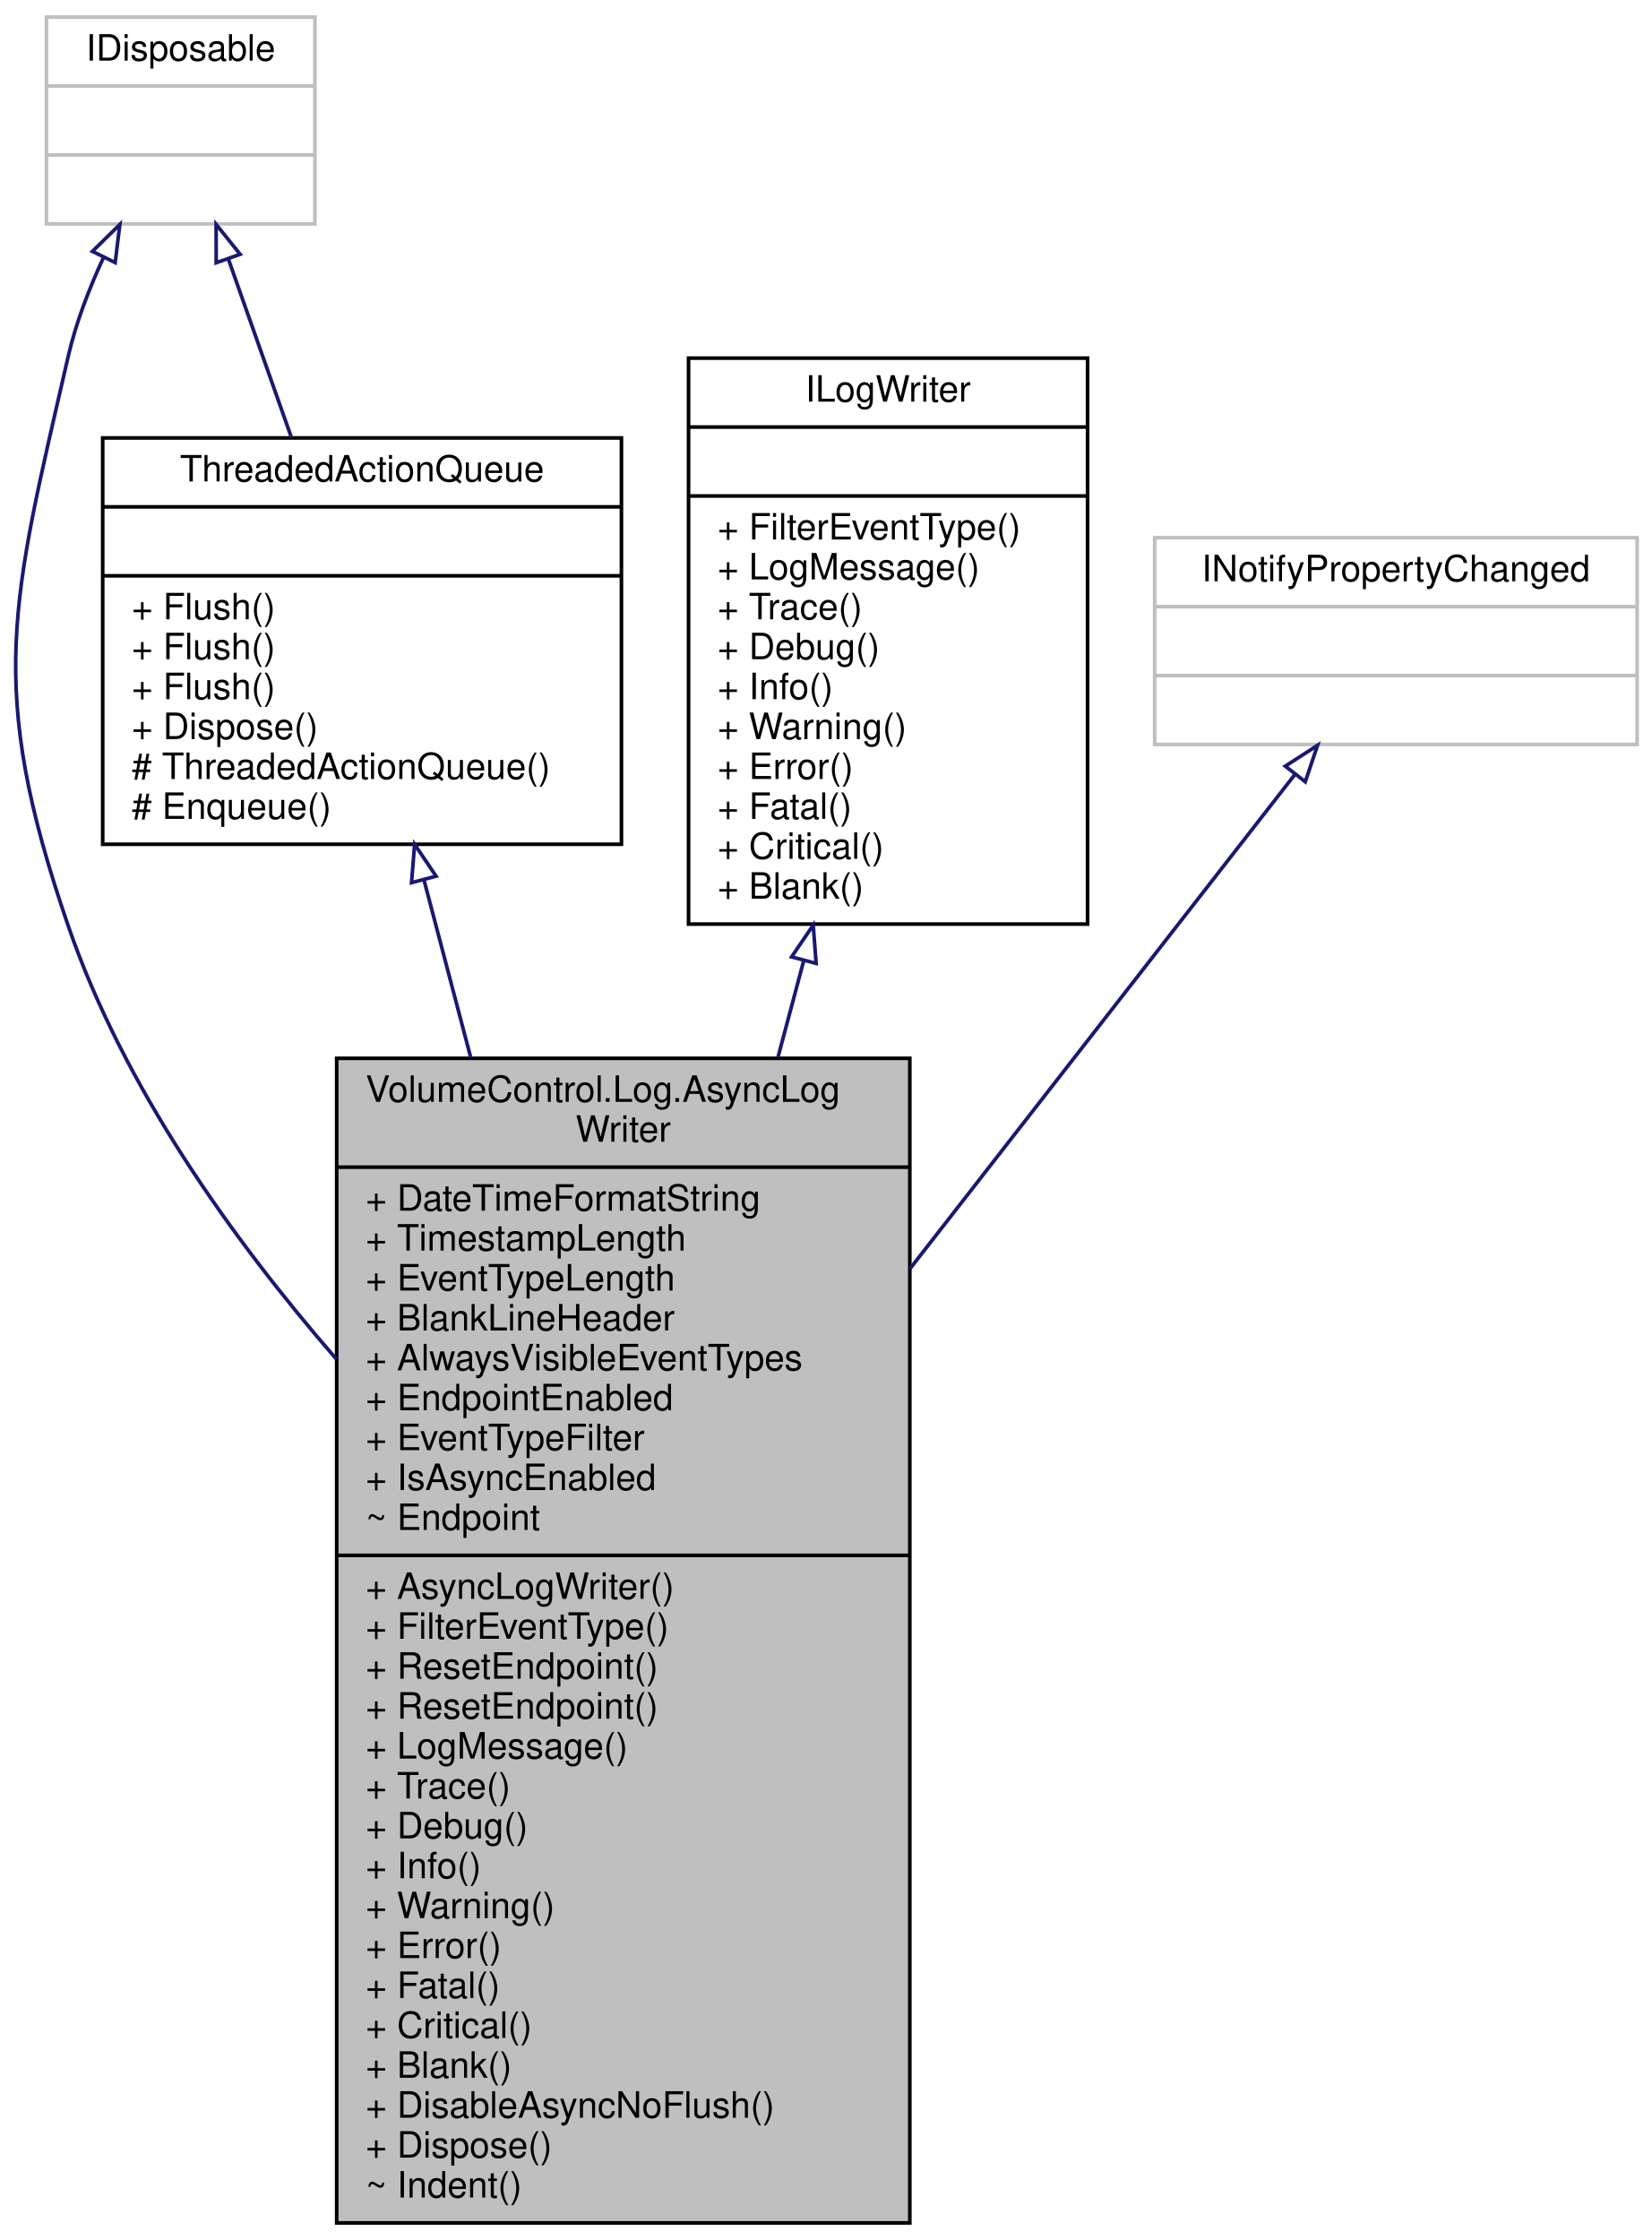
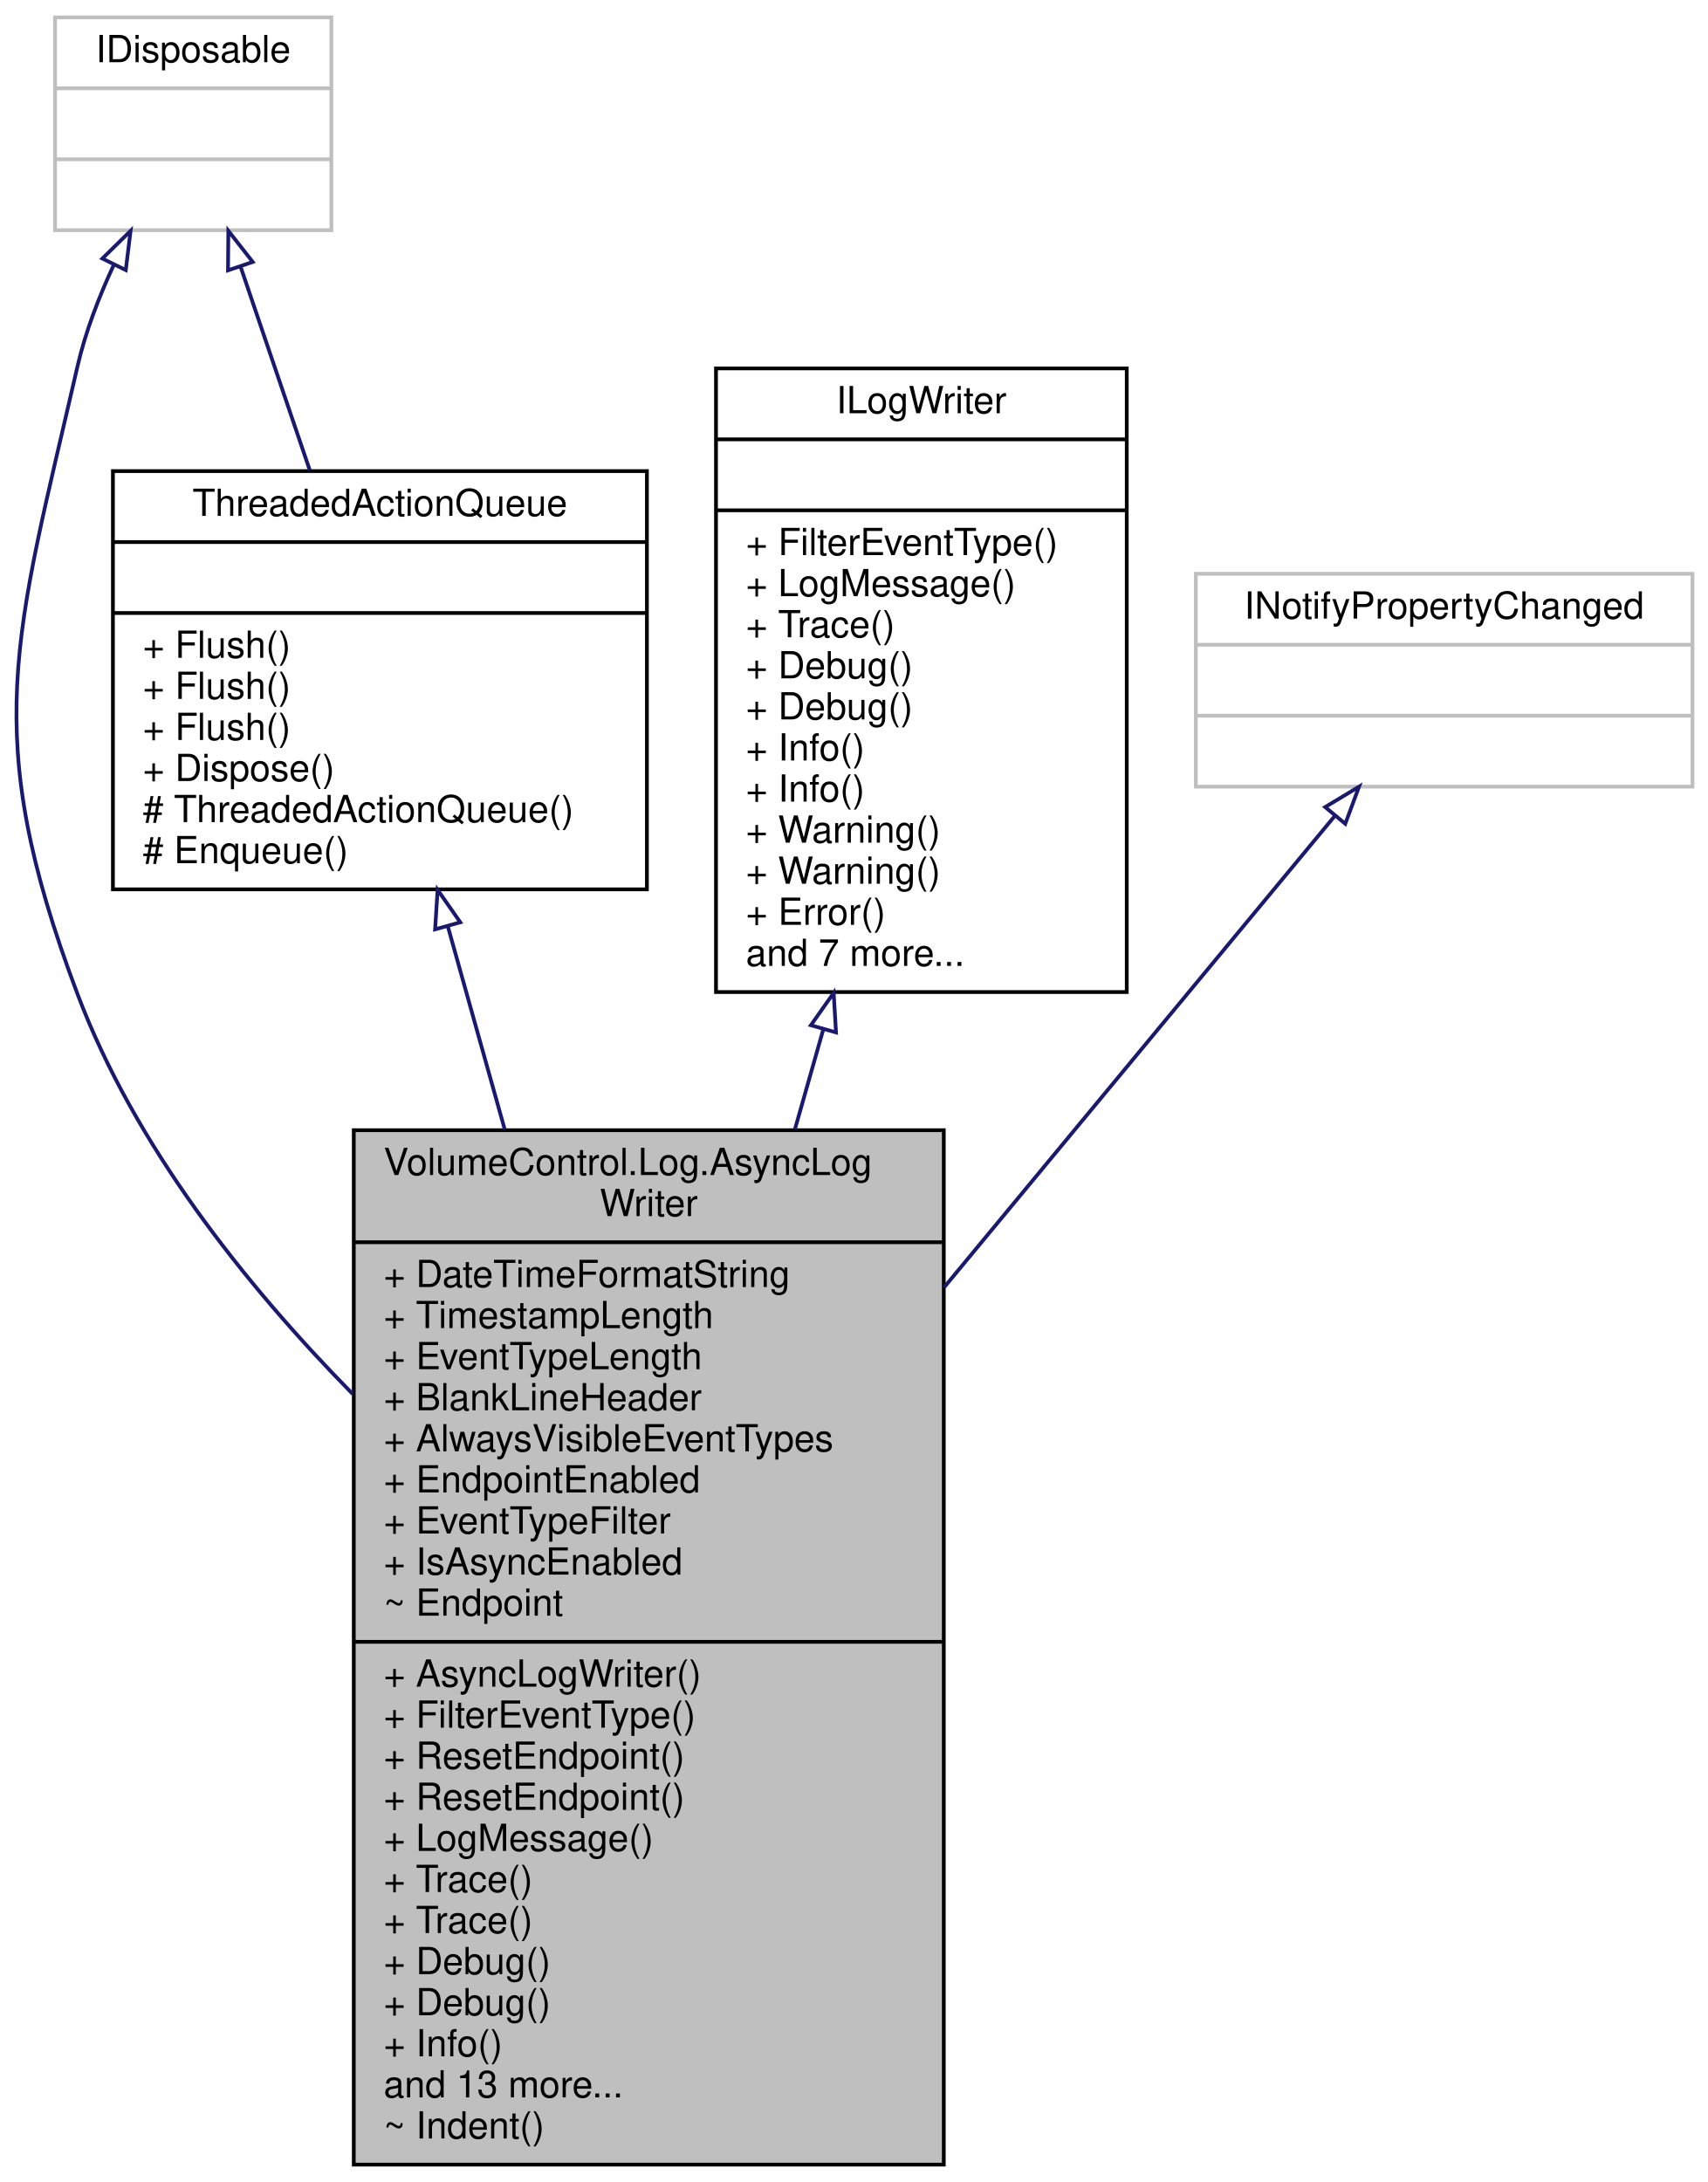
- <svg xmlns="http://www.w3.org/2000/svg" xmlns:xlink="http://www.w3.org/1999/xlink" width="455pt" height="617pt" viewBox="0.00 0.00 455.31 617.00">
-   <g id="graph0" class="graph" transform="scale(1 1) rotate(0) translate(4 613)">
+ <svg xmlns="http://www.w3.org/2000/svg" xmlns:xlink="http://www.w3.org/1999/xlink" width="457pt" height="584pt" viewBox="0.00 0.00 457.24 584.00">
+   <g id="graph0" class="graph" transform="scale(1 1) rotate(0) translate(4 580)">
    <g id="node1" class="node">
      <g id="a_node1">
        <a xlink:title="Asynchonously writes messages to the log endpoint.">
-           <polygon fill="#bfbfbf" stroke="black" points="88.81,-0.5 88.81,-321.5 246.81,-321.5 246.81,-0.5 88.81,-0.5" />
-           <text text-anchor="start" x="96.81" y="-309.5" font-family="Helvetica,sans-Serif" font-size="10.00">VolumeControl.Log.AsyncLog</text>
-           <text text-anchor="middle" x="167.81" y="-298.5" font-family="Helvetica,sans-Serif" font-size="10.00">Writer</text>
-           <polyline fill="none" stroke="black" points="88.81,-291.5 246.81,-291.5 " />
-           <text text-anchor="start" x="96.81" y="-279.5" font-family="Helvetica,sans-Serif" font-size="10.00">+ DateTimeFormatString</text>
-           <text text-anchor="start" x="96.81" y="-268.5" font-family="Helvetica,sans-Serif" font-size="10.00">+ TimestampLength</text>
-           <text text-anchor="start" x="96.81" y="-257.5" font-family="Helvetica,sans-Serif" font-size="10.00">+ EventTypeLength</text>
-           <text text-anchor="start" x="96.81" y="-246.5" font-family="Helvetica,sans-Serif" font-size="10.00">+ BlankLineHeader</text>
-           <text text-anchor="start" x="96.81" y="-235.5" font-family="Helvetica,sans-Serif" font-size="10.00">+ AlwaysVisibleEventTypes</text>
-           <text text-anchor="start" x="96.81" y="-224.5" font-family="Helvetica,sans-Serif" font-size="10.00">+ EndpointEnabled</text>
-           <text text-anchor="start" x="96.81" y="-213.5" font-family="Helvetica,sans-Serif" font-size="10.00">+ EventTypeFilter</text>
-           <text text-anchor="start" x="96.81" y="-202.5" font-family="Helvetica,sans-Serif" font-size="10.00">+ IsAsyncEnabled</text>
-           <text text-anchor="start" x="96.81" y="-191.5" font-family="Helvetica,sans-Serif" font-size="10.00">~ Endpoint</text>
-           <polyline fill="none" stroke="black" points="88.81,-184.5 246.81,-184.5 " />
-           <text text-anchor="start" x="96.81" y="-172.5" font-family="Helvetica,sans-Serif" font-size="10.00">+ AsyncLogWriter()</text>
-           <text text-anchor="start" x="96.81" y="-161.5" font-family="Helvetica,sans-Serif" font-size="10.00">+ FilterEventType()</text>
-           <text text-anchor="start" x="96.81" y="-150.5" font-family="Helvetica,sans-Serif" font-size="10.00">+ ResetEndpoint()</text>
-           <text text-anchor="start" x="96.81" y="-139.5" font-family="Helvetica,sans-Serif" font-size="10.00">+ ResetEndpoint()</text>
-           <text text-anchor="start" x="96.81" y="-128.5" font-family="Helvetica,sans-Serif" font-size="10.00">+ LogMessage()</text>
-           <text text-anchor="start" x="96.81" y="-117.5" font-family="Helvetica,sans-Serif" font-size="10.00">+ Trace()</text>
-           <text text-anchor="start" x="96.81" y="-106.5" font-family="Helvetica,sans-Serif" font-size="10.00">+ Debug()</text>
-           <text text-anchor="start" x="96.81" y="-95.5" font-family="Helvetica,sans-Serif" font-size="10.00">+ Info()</text>
-           <text text-anchor="start" x="96.81" y="-84.5" font-family="Helvetica,sans-Serif" font-size="10.00">+ Warning()</text>
-           <text text-anchor="start" x="96.81" y="-73.5" font-family="Helvetica,sans-Serif" font-size="10.00">+ Error()</text>
-           <text text-anchor="start" x="96.81" y="-62.5" font-family="Helvetica,sans-Serif" font-size="10.00">+ Fatal()</text>
-           <text text-anchor="start" x="96.81" y="-51.5" font-family="Helvetica,sans-Serif" font-size="10.00">+ Critical()</text>
-           <text text-anchor="start" x="96.81" y="-40.5" font-family="Helvetica,sans-Serif" font-size="10.00">+ Blank()</text>
-           <text text-anchor="start" x="96.81" y="-29.5" font-family="Helvetica,sans-Serif" font-size="10.00">+ DisableAsyncNoFlush()</text>
-           <text text-anchor="start" x="96.81" y="-18.5" font-family="Helvetica,sans-Serif" font-size="10.00">+ Dispose()</text>
-           <text text-anchor="start" x="96.81" y="-7.5" font-family="Helvetica,sans-Serif" font-size="10.00">~ Indent()</text>
+           <polygon fill="#bfbfbf" stroke="black" points="90.74,-0.5 90.74,-277.5 248.74,-277.5 248.74,-0.5 90.74,-0.5" />
+           <text text-anchor="start" x="98.74" y="-265.5" font-family="Helvetica,sans-Serif" font-size="10.00">VolumeControl.Log.AsyncLog</text>
+           <text text-anchor="middle" x="169.74" y="-254.5" font-family="Helvetica,sans-Serif" font-size="10.00">Writer</text>
+           <polyline fill="none" stroke="black" points="90.74,-247.5 248.74,-247.5 " />
+           <text text-anchor="start" x="98.74" y="-235.5" font-family="Helvetica,sans-Serif" font-size="10.00">+ DateTimeFormatString</text>
+           <text text-anchor="start" x="98.74" y="-224.5" font-family="Helvetica,sans-Serif" font-size="10.00">+ TimestampLength</text>
+           <text text-anchor="start" x="98.74" y="-213.5" font-family="Helvetica,sans-Serif" font-size="10.00">+ EventTypeLength</text>
+           <text text-anchor="start" x="98.74" y="-202.5" font-family="Helvetica,sans-Serif" font-size="10.00">+ BlankLineHeader</text>
+           <text text-anchor="start" x="98.74" y="-191.5" font-family="Helvetica,sans-Serif" font-size="10.00">+ AlwaysVisibleEventTypes</text>
+           <text text-anchor="start" x="98.74" y="-180.5" font-family="Helvetica,sans-Serif" font-size="10.00">+ EndpointEnabled</text>
+           <text text-anchor="start" x="98.74" y="-169.5" font-family="Helvetica,sans-Serif" font-size="10.00">+ EventTypeFilter</text>
+           <text text-anchor="start" x="98.74" y="-158.5" font-family="Helvetica,sans-Serif" font-size="10.00">+ IsAsyncEnabled</text>
+           <text text-anchor="start" x="98.74" y="-147.5" font-family="Helvetica,sans-Serif" font-size="10.00">~ Endpoint</text>
+           <polyline fill="none" stroke="black" points="90.74,-140.5 248.74,-140.5 " />
+           <text text-anchor="start" x="98.74" y="-128.5" font-family="Helvetica,sans-Serif" font-size="10.00">+ AsyncLogWriter()</text>
+           <text text-anchor="start" x="98.74" y="-117.5" font-family="Helvetica,sans-Serif" font-size="10.00">+ FilterEventType()</text>
+           <text text-anchor="start" x="98.74" y="-106.5" font-family="Helvetica,sans-Serif" font-size="10.00">+ ResetEndpoint()</text>
+           <text text-anchor="start" x="98.74" y="-95.5" font-family="Helvetica,sans-Serif" font-size="10.00">+ ResetEndpoint()</text>
+           <text text-anchor="start" x="98.74" y="-84.5" font-family="Helvetica,sans-Serif" font-size="10.00">+ LogMessage()</text>
+           <text text-anchor="start" x="98.74" y="-73.5" font-family="Helvetica,sans-Serif" font-size="10.00">+ Trace()</text>
+           <text text-anchor="start" x="98.74" y="-62.5" font-family="Helvetica,sans-Serif" font-size="10.00">+ Trace()</text>
+           <text text-anchor="start" x="98.74" y="-51.5" font-family="Helvetica,sans-Serif" font-size="10.00">+ Debug()</text>
+           <text text-anchor="start" x="98.74" y="-40.5" font-family="Helvetica,sans-Serif" font-size="10.00">+ Debug()</text>
+           <text text-anchor="start" x="98.74" y="-29.5" font-family="Helvetica,sans-Serif" font-size="10.00">+ Info()</text>
+           <text text-anchor="start" x="98.74" y="-18.5" font-family="Helvetica,sans-Serif" font-size="10.00">and 13 more...</text>
+           <text text-anchor="start" x="98.74" y="-7.5" font-family="Helvetica,sans-Serif" font-size="10.00">~ Indent()</text>
        </a>
      </g>
    </g>
    <g id="node2" class="node">
      <g id="a_node2">
        <a xlink:href="class_volume_control_1_1_log_1_1_helpers_1_1_threaded_action_queue.html" target="_top" xlink:title="Manages a background thread to execute queued actions.">
-           <polygon fill="none" stroke="black" points="24.31,-380.5 24.31,-492.5 167.31,-492.5 167.31,-380.5 24.31,-380.5" />
-           <text text-anchor="middle" x="95.81" y="-480.5" font-family="Helvetica,sans-Serif" font-size="10.00">ThreadedActionQueue</text>
-           <polyline fill="none" stroke="black" points="24.31,-473.5 167.31,-473.5 " />
-           <text text-anchor="middle" x="95.81" y="-461.5" font-family="Helvetica,sans-Serif" font-size="10.00"> </text>
-           <polyline fill="none" stroke="black" points="24.31,-454.5 167.31,-454.5 " />
-           <text text-anchor="start" x="32.31" y="-442.5" font-family="Helvetica,sans-Serif" font-size="10.00">+ Flush()</text>
-           <text text-anchor="start" x="32.31" y="-431.5" font-family="Helvetica,sans-Serif" font-size="10.00">+ Flush()</text>
-           <text text-anchor="start" x="32.31" y="-420.5" font-family="Helvetica,sans-Serif" font-size="10.00">+ Flush()</text>
-           <text text-anchor="start" x="32.31" y="-409.5" font-family="Helvetica,sans-Serif" font-size="10.00">+ Dispose()</text>
-           <text text-anchor="start" x="32.31" y="-398.5" font-family="Helvetica,sans-Serif" font-size="10.00"># ThreadedActionQueue()</text>
-           <text text-anchor="start" x="32.31" y="-387.5" font-family="Helvetica,sans-Serif" font-size="10.00"># Enqueue()</text>
+           <polygon fill="none" stroke="black" points="26.24,-342 26.24,-454 169.24,-454 169.24,-342 26.24,-342" />
+           <text text-anchor="middle" x="97.74" y="-442" font-family="Helvetica,sans-Serif" font-size="10.00">ThreadedActionQueue</text>
+           <polyline fill="none" stroke="black" points="26.24,-435 169.24,-435 " />
+           <text text-anchor="middle" x="97.74" y="-423" font-family="Helvetica,sans-Serif" font-size="10.00"> </text>
+           <polyline fill="none" stroke="black" points="26.24,-416 169.24,-416 " />
+           <text text-anchor="start" x="34.24" y="-404" font-family="Helvetica,sans-Serif" font-size="10.00">+ Flush()</text>
+           <text text-anchor="start" x="34.24" y="-393" font-family="Helvetica,sans-Serif" font-size="10.00">+ Flush()</text>
+           <text text-anchor="start" x="34.24" y="-382" font-family="Helvetica,sans-Serif" font-size="10.00">+ Flush()</text>
+           <text text-anchor="start" x="34.24" y="-371" font-family="Helvetica,sans-Serif" font-size="10.00">+ Dispose()</text>
+           <text text-anchor="start" x="34.24" y="-360" font-family="Helvetica,sans-Serif" font-size="10.00"># ThreadedActionQueue()</text>
+           <text text-anchor="start" x="34.24" y="-349" font-family="Helvetica,sans-Serif" font-size="10.00"># Enqueue()</text>
        </a>
      </g>
    </g>
    <g id="edge1" class="edge">
-       <path fill="none" stroke="midnightblue" d="M112.84,-370.8C116.82,-355.7 121.23,-338.95 125.77,-321.7" />
-       <polygon fill="none" stroke="midnightblue" points="109.45,-369.92 110.29,-380.48 116.22,-371.7 109.45,-369.92" />
+       <path fill="none" stroke="midnightblue" d="M115.89,-332.22C120.6,-315.42 125.85,-296.68 131.17,-277.68" />
+       <polygon fill="none" stroke="midnightblue" points="112.52,-331.29 113.19,-341.87 119.26,-333.18 112.52,-331.29" />
    </g>
    <g id="node3" class="node">
      <g id="a_node3">
        <a xlink:title=" ">
-           <polygon fill="none" stroke="#bfbfbf" points="8.81,-551.5 8.81,-608.5 82.81,-608.5 82.81,-551.5 8.81,-551.5" />
-           <text text-anchor="middle" x="45.81" y="-596.5" font-family="Helvetica,sans-Serif" font-size="10.00">IDisposable</text>
-           <polyline fill="none" stroke="#bfbfbf" points="8.81,-589.5 82.81,-589.5 " />
-           <text text-anchor="middle" x="45.81" y="-577.5" font-family="Helvetica,sans-Serif" font-size="10.00"> </text>
-           <polyline fill="none" stroke="#bfbfbf" points="8.81,-570.5 82.81,-570.5 " />
-           <text text-anchor="middle" x="45.81" y="-558.5" font-family="Helvetica,sans-Serif" font-size="10.00"> </text>
+           <polygon fill="none" stroke="#bfbfbf" points="10.74,-518.5 10.74,-575.5 84.74,-575.5 84.74,-518.5 10.74,-518.5" />
+           <text text-anchor="middle" x="47.74" y="-563.5" font-family="Helvetica,sans-Serif" font-size="10.00">IDisposable</text>
+           <polyline fill="none" stroke="#bfbfbf" points="10.74,-556.5 84.74,-556.5 " />
+           <text text-anchor="middle" x="47.74" y="-544.5" font-family="Helvetica,sans-Serif" font-size="10.00"> </text>
+           <polyline fill="none" stroke="#bfbfbf" points="10.74,-537.5 84.74,-537.5 " />
+           <text text-anchor="middle" x="47.74" y="-525.5" font-family="Helvetica,sans-Serif" font-size="10.00"> </text>
        </a>
      </g>
    </g>
    <g id="edge5" class="edge">
-       <path fill="none" stroke="midnightblue" d="M24.55,-542.26C20.53,-533.59 16.92,-524.19 14.81,-515 -0.8,-446.99 -7.89,-423.98 14.81,-358 29.98,-313.92 59.58,-272.14 88.74,-238.58" />
-       <polygon fill="none" stroke="midnightblue" points="21.47,-543.92 29.04,-551.34 27.75,-540.83 21.47,-543.92" />
+       <path fill="none" stroke="midnightblue" d="M26.49,-509.26C22.46,-500.59 18.85,-491.19 16.74,-482 0.05,-409.22 -9.6,-383.86 16.74,-314 32,-273.54 61.43,-236.38 90.43,-206.88" />
+       <polygon fill="none" stroke="midnightblue" points="23.41,-510.92 30.97,-518.34 29.68,-507.83 23.41,-510.92" />
    </g>
    <g id="edge2" class="edge">
-       <path fill="none" stroke="midnightblue" d="M58.92,-541.9C64.24,-526.83 70.51,-509.1 76.35,-492.57" />
-       <polygon fill="none" stroke="midnightblue" points="55.6,-540.79 55.57,-551.38 62.2,-543.12 55.6,-540.79" />
+       <path fill="none" stroke="midnightblue" d="M60.49,-508.54C66.09,-492.06 72.79,-472.35 78.96,-454.23" />
+       <polygon fill="none" stroke="midnightblue" points="57.06,-507.76 57.15,-518.35 63.68,-510.01 57.06,-507.76" />
    </g>
    <g id="node4" class="node">
      <g id="a_node4">
        <a xlink:href="interface_volume_control_1_1_log_1_1_interfaces_1_1_i_log_writer.html" target="_top" xlink:title="Represents a log writer instance.">
-           <polygon fill="none" stroke="black" points="185.81,-358.5 185.81,-514.5 295.81,-514.5 295.81,-358.5 185.81,-358.5" />
-           <text text-anchor="middle" x="240.81" y="-502.5" font-family="Helvetica,sans-Serif" font-size="10.00">ILogWriter</text>
-           <polyline fill="none" stroke="black" points="185.81,-495.5 295.81,-495.5 " />
-           <text text-anchor="middle" x="240.81" y="-483.5" font-family="Helvetica,sans-Serif" font-size="10.00"> </text>
-           <polyline fill="none" stroke="black" points="185.81,-476.5 295.81,-476.5 " />
-           <text text-anchor="start" x="193.81" y="-464.5" font-family="Helvetica,sans-Serif" font-size="10.00">+ FilterEventType()</text>
-           <text text-anchor="start" x="193.81" y="-453.5" font-family="Helvetica,sans-Serif" font-size="10.00">+ LogMessage()</text>
-           <text text-anchor="start" x="193.81" y="-442.5" font-family="Helvetica,sans-Serif" font-size="10.00">+ Trace()</text>
-           <text text-anchor="start" x="193.81" y="-431.5" font-family="Helvetica,sans-Serif" font-size="10.00">+ Debug()</text>
-           <text text-anchor="start" x="193.81" y="-420.5" font-family="Helvetica,sans-Serif" font-size="10.00">+ Info()</text>
-           <text text-anchor="start" x="193.81" y="-409.5" font-family="Helvetica,sans-Serif" font-size="10.00">+ Warning()</text>
-           <text text-anchor="start" x="193.81" y="-398.5" font-family="Helvetica,sans-Serif" font-size="10.00">+ Error()</text>
-           <text text-anchor="start" x="193.81" y="-387.5" font-family="Helvetica,sans-Serif" font-size="10.00">+ Fatal()</text>
-           <text text-anchor="start" x="193.81" y="-376.5" font-family="Helvetica,sans-Serif" font-size="10.00">+ Critical()</text>
-           <text text-anchor="start" x="193.81" y="-365.5" font-family="Helvetica,sans-Serif" font-size="10.00">+ Blank()</text>
+           <polygon fill="none" stroke="black" points="187.74,-314.5 187.74,-481.5 297.74,-481.5 297.74,-314.5 187.74,-314.5" />
+           <text text-anchor="middle" x="242.74" y="-469.5" font-family="Helvetica,sans-Serif" font-size="10.00">ILogWriter</text>
+           <polyline fill="none" stroke="black" points="187.74,-462.5 297.74,-462.5 " />
+           <text text-anchor="middle" x="242.74" y="-450.5" font-family="Helvetica,sans-Serif" font-size="10.00"> </text>
+           <polyline fill="none" stroke="black" points="187.74,-443.5 297.74,-443.5 " />
+           <text text-anchor="start" x="195.74" y="-431.5" font-family="Helvetica,sans-Serif" font-size="10.00">+ FilterEventType()</text>
+           <text text-anchor="start" x="195.74" y="-420.5" font-family="Helvetica,sans-Serif" font-size="10.00">+ LogMessage()</text>
+           <text text-anchor="start" x="195.74" y="-409.5" font-family="Helvetica,sans-Serif" font-size="10.00">+ Trace()</text>
+           <text text-anchor="start" x="195.74" y="-398.5" font-family="Helvetica,sans-Serif" font-size="10.00">+ Debug()</text>
+           <text text-anchor="start" x="195.74" y="-387.5" font-family="Helvetica,sans-Serif" font-size="10.00">+ Debug()</text>
+           <text text-anchor="start" x="195.74" y="-376.5" font-family="Helvetica,sans-Serif" font-size="10.00">+ Info()</text>
+           <text text-anchor="start" x="195.74" y="-365.5" font-family="Helvetica,sans-Serif" font-size="10.00">+ Info()</text>
+           <text text-anchor="start" x="195.74" y="-354.5" font-family="Helvetica,sans-Serif" font-size="10.00">+ Warning()</text>
+           <text text-anchor="start" x="195.74" y="-343.5" font-family="Helvetica,sans-Serif" font-size="10.00">+ Warning()</text>
+           <text text-anchor="start" x="195.74" y="-332.5" font-family="Helvetica,sans-Serif" font-size="10.00">+ Error()</text>
+           <text text-anchor="start" x="195.74" y="-321.5" font-family="Helvetica,sans-Serif" font-size="10.00">and 7 more...</text>
        </a>
      </g>
    </g>
    <g id="edge3" class="edge">
-       <path fill="none" stroke="midnightblue" d="M217.6,-348.55C215.28,-339.85 212.88,-330.85 210.44,-321.7" />
-       <polygon fill="none" stroke="midnightblue" points="214.22,-349.46 220.18,-358.22 220.99,-347.66 214.22,-349.46" />
+       <path fill="none" stroke="midnightblue" d="M216.48,-304.52C213.99,-295.78 211.44,-286.8 208.88,-277.76" />
+       <polygon fill="none" stroke="midnightblue" points="213.15,-305.61 219.25,-314.27 219.88,-303.69 213.15,-305.61" />
    </g>
    <g id="node5" class="node">
      <g id="a_node5">
        <a xlink:title=" ">
-           <polygon fill="none" stroke="#bfbfbf" points="314.31,-408 314.31,-465 447.31,-465 447.31,-408 314.31,-408" />
-           <text text-anchor="middle" x="380.81" y="-453" font-family="Helvetica,sans-Serif" font-size="10.00">INotifyPropertyChanged</text>
-           <polyline fill="none" stroke="#bfbfbf" points="314.31,-446 447.31,-446 " />
-           <text text-anchor="middle" x="380.81" y="-434" font-family="Helvetica,sans-Serif" font-size="10.00"> </text>
-           <polyline fill="none" stroke="#bfbfbf" points="314.31,-427 447.31,-427 " />
-           <text text-anchor="middle" x="380.81" y="-415" font-family="Helvetica,sans-Serif" font-size="10.00"> </text>
+           <polygon fill="none" stroke="#bfbfbf" points="316.24,-369.5 316.24,-426.5 449.24,-426.5 449.24,-369.5 316.24,-369.5" />
+           <text text-anchor="middle" x="382.74" y="-414.5" font-family="Helvetica,sans-Serif" font-size="10.00">INotifyPropertyChanged</text>
+           <polyline fill="none" stroke="#bfbfbf" points="316.24,-407.5 449.24,-407.5 " />
+           <text text-anchor="middle" x="382.74" y="-395.5" font-family="Helvetica,sans-Serif" font-size="10.00"> </text>
+           <polyline fill="none" stroke="#bfbfbf" points="316.24,-388.5 449.24,-388.5 " />
+           <text text-anchor="middle" x="382.74" y="-376.5" font-family="Helvetica,sans-Serif" font-size="10.00"> </text>
        </a>
      </g>
    </g>
    <g id="edge4" class="edge">
-       <path fill="none" stroke="midnightblue" d="M353.05,-399.85C326.16,-365.32 284.09,-311.3 246.83,-263.47" />
-       <polygon fill="none" stroke="midnightblue" points="350.31,-402.03 359.21,-407.77 355.83,-397.73 350.31,-402.03" />
+       <path fill="none" stroke="midnightblue" d="M353.42,-361.62C326.49,-329.12 285.33,-279.46 248.8,-235.38" />
+       <polygon fill="none" stroke="midnightblue" points="350.87,-364.03 359.95,-369.5 356.26,-359.56 350.87,-364.03" />
    </g>
  </g>
</svg>
